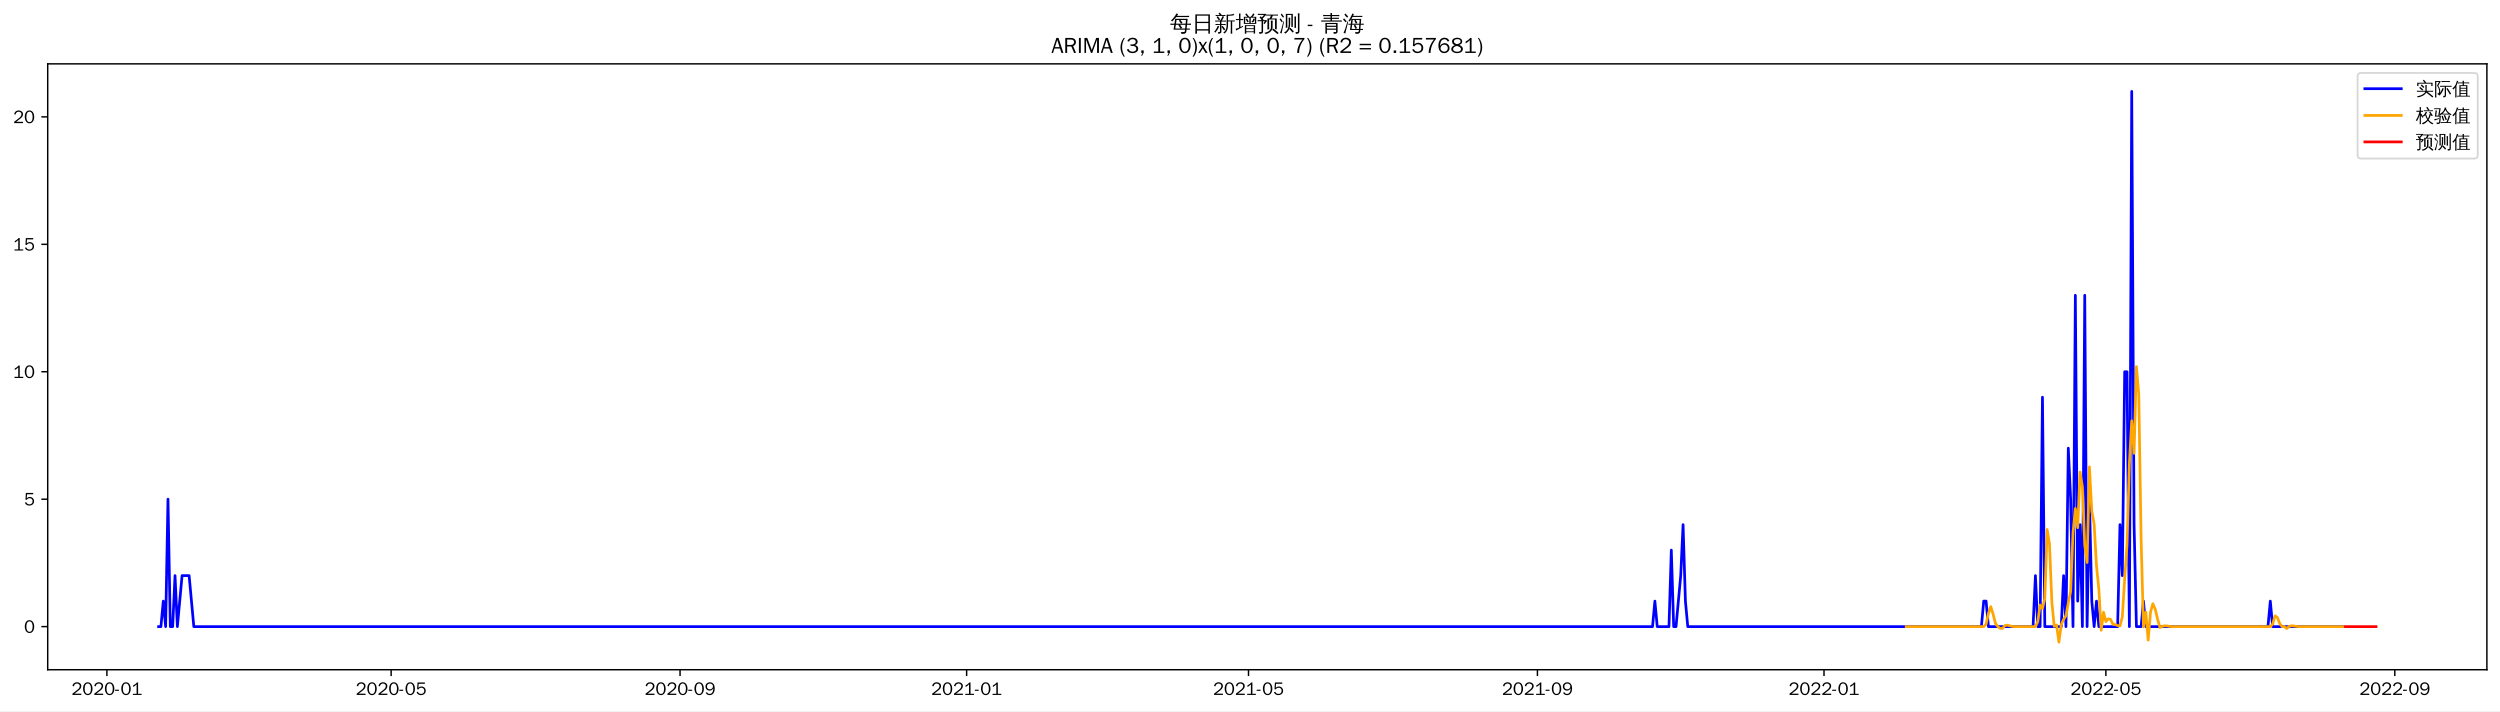
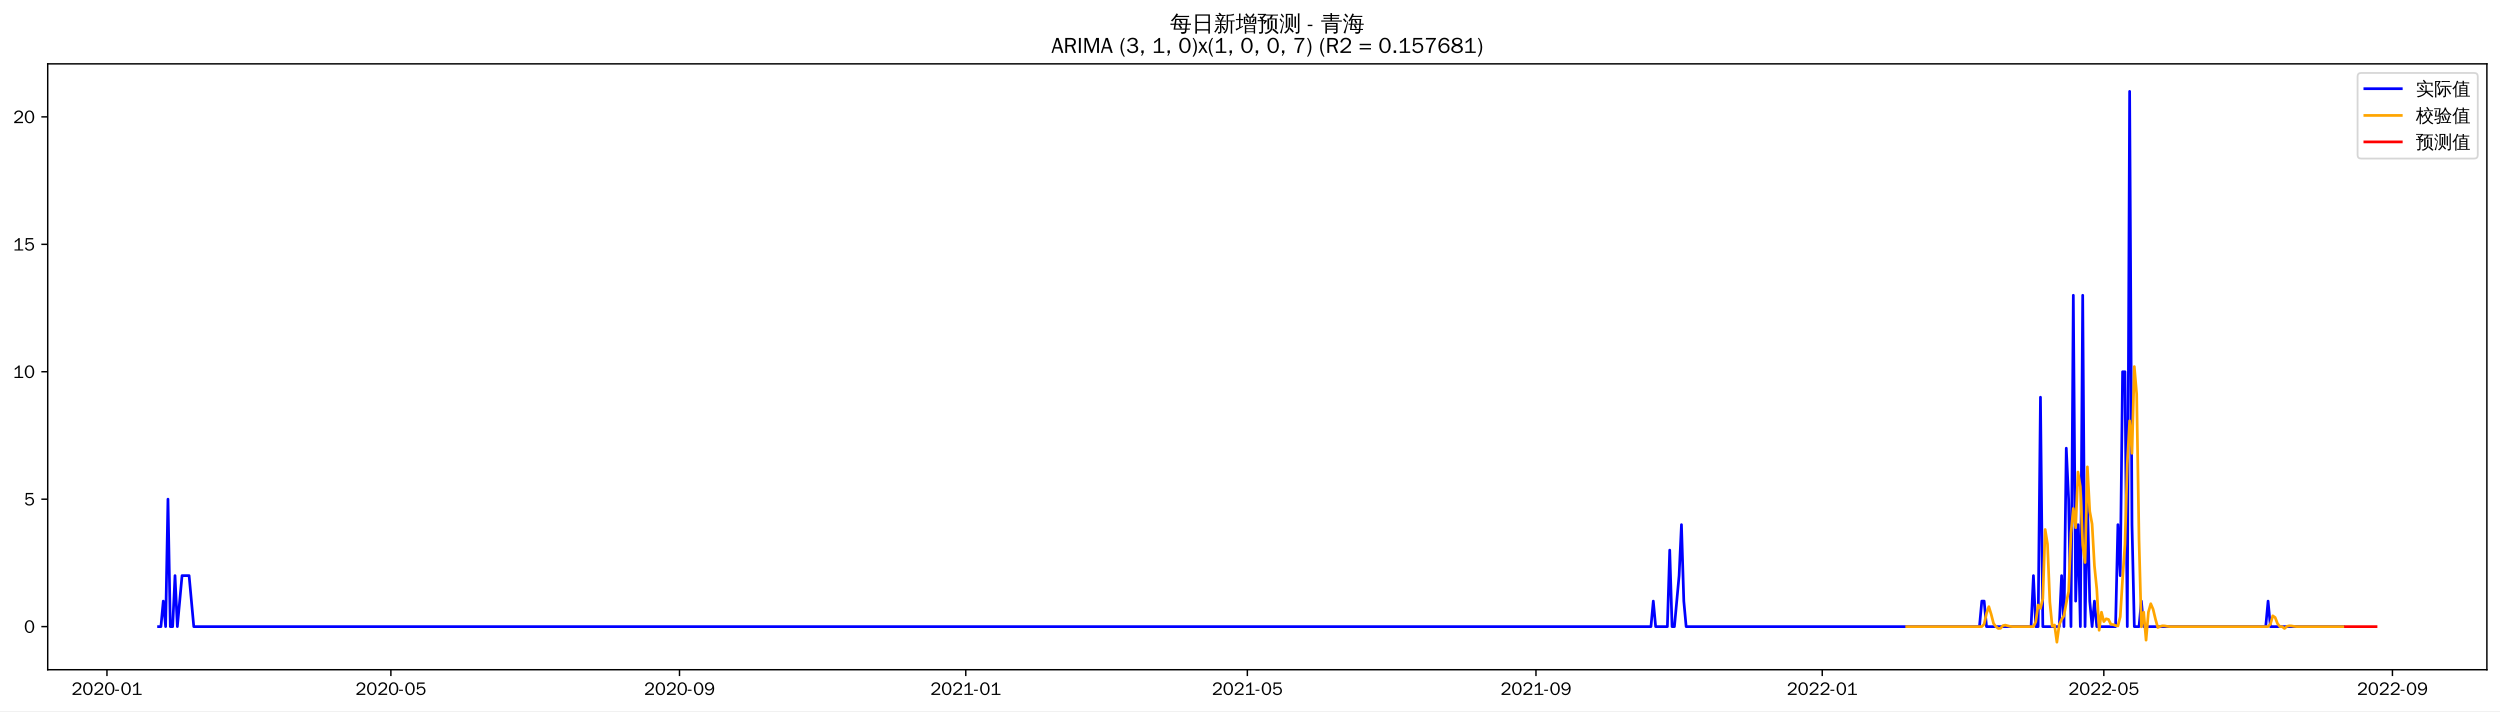
<svg xmlns="http://www.w3.org/2000/svg" xmlns:xlink="http://www.w3.org/1999/xlink" width="1372.594pt" height="390.418pt" viewBox="0 0 1372.594 390.418" version="1.1">
  <defs>
    <style type="text/css">*{stroke-linejoin: round; stroke-linecap: butt}</style>
  </defs>
  <g id="figure_1">
    <g id="patch_1">
      <path d="M 0 390.418  L 1372.594 390.418  L 1372.594 -0  L 0 -0  z " style="fill: #ffffff" />
    </g>
    <g id="axes_1">
      <g id="patch_2">
        <path d="M 26.194 367.701  L 1365.394 367.701  L 1365.394 35.061  L 26.194 35.061  z " style="fill: #ffffff" />
      </g>
      <g id="matplotlib.axis_1">
        <g id="xtick_1">
          <g id="line2d_1">
            <defs>
-               <path id="m671681b47a" d="M 0 0  L 0 3.5  " style="stroke: #000000; stroke-width: 0.8" />
+               <path id="m5b012e1174" d="M 0 0  L 0 3.5  " style="stroke: #000000; stroke-width: 0.8" />
            </defs>
            <g>
-               <use xlink:href="#m671681b47a" x="58.694" y="367.701" style="stroke: #000000; stroke-width: 0.8" />
+               <use xlink:href="#m5b012e1174" x="58.724" y="367.701" style="stroke: #000000; stroke-width: 0.8" />
            </g>
          </g>
          <g id="text_1">
-             <g transform="translate(39.20375 381.5573)scale(0.1 -0.1)">
+             <g transform="translate(39.23378 381.5573)scale(0.1 -0.1)">
              <defs>
                <path id="WenQuanYiZenHei-32" d="M 3488 0  L 369 0  L 369 456  L 2150 1850  Q 2931 2463 2931 3144  Q 2931 3619 2488 3863  Q 2231 4013 1931 4013  Q 1425 4013 1113 3619  Q 894 3356 881 3013  L 369 3169  Q 531 3981 1213 4300  Q 1544 4456 1950 4456  Q 2631 4456 3088 4044  L 3225 3888  L 3350 3706  Q 3481 3444 3481 3144  Q 3481 2313 2519 1569  L 1069 456  L 3488 456  L 3488 0  z " transform="scale(0.015625)" />
                <path id="WenQuanYiZenHei-30" d="M 3581 2175  Q 3581 1288 3169 638  Q 2713 -63 1938 -63  Q 1025 -63 563 831  Q 256 1425 256 2188  Q 256 3188 700 3819  Q 1138 4456 1888 4456  Q 2863 4456 3306 3500  Q 3581 2925 3581 2175  z M 3019 2100  Q 3019 3356 2500 3806  L 2350 3919  Q 2144 4031 1888 4031  Q 1100 4031 888 2956  Q 819 2625 819 2225  Q 819 1013 1338 569  Q 1588 356 1938 356  Q 2675 356 2925 1294  Q 3019 1663 3019 2100  z " transform="scale(0.015625)" />
                <path id="WenQuanYiZenHei-2d" d="M 1363 1444  L 0 1444  L 0 1844  L 1363 1844  L 1363 1444  z " transform="scale(0.015625)" />
                <path id="WenQuanYiZenHei-31" d="M 3556 0  L 488 0  L 488 406  L 1800 406  L 1800 3725  Q 1231 3125 588 2788  L 588 3338  Q 1456 3781 1931 4388  L 2331 4388  L 2331 406  L 3556 406  L 3556 0  z " transform="scale(0.015625)" />
              </defs>
              <use xlink:href="#WenQuanYiZenHei-32" />
              <use xlink:href="#WenQuanYiZenHei-30" x="59.961" />
              <use xlink:href="#WenQuanYiZenHei-32" x="119.922" />
              <use xlink:href="#WenQuanYiZenHei-30" x="179.883" />
              <use xlink:href="#WenQuanYiZenHei-2d" x="239.844" />
              <use xlink:href="#WenQuanYiZenHei-30" x="269.824" />
              <use xlink:href="#WenQuanYiZenHei-31" x="329.785" />
            </g>
          </g>
        </g>
        <g id="xtick_2">
          <g id="line2d_2">
            <g>
-               <use xlink:href="#m671681b47a" x="214.744" y="367.701" style="stroke: #000000; stroke-width: 0.8" />
+               <use xlink:href="#m5b012e1174" x="214.609" y="367.701" style="stroke: #000000; stroke-width: 0.8" />
            </g>
          </g>
          <g id="text_2">
-             <g transform="translate(195.2546 381.5573)scale(0.1 -0.1)">
+             <g transform="translate(195.1195 381.5573)scale(0.1 -0.1)">
              <defs>
                <path id="WenQuanYiZenHei-35" d="M 3531 1488  Q 3531 688 2913 250  Q 2456 -63 1844 -63  Q 1175 -63 706 350  Q 413 613 306 975  L 781 1131  Q 1000 538 1569 406  Q 1706 369 1856 369  Q 2550 369 2850 869  Q 3000 1131 3000 1494  Q 3000 2056 2581 2356  Q 2319 2538 1969 2538  Q 1400 2538 1031 2075  Q 981 2013 938 1938  L 500 2031  L 644 4388  L 3244 4388  L 3200 3919  L 1044 3919  L 950 2500  Q 1431 2975 2006 2975  Q 2713 2975 3163 2475  Q 3531 2063 3531 1488  z " transform="scale(0.015625)" />
              </defs>
              <use xlink:href="#WenQuanYiZenHei-32" />
              <use xlink:href="#WenQuanYiZenHei-30" x="59.961" />
              <use xlink:href="#WenQuanYiZenHei-32" x="119.922" />
              <use xlink:href="#WenQuanYiZenHei-30" x="179.883" />
              <use xlink:href="#WenQuanYiZenHei-2d" x="239.844" />
              <use xlink:href="#WenQuanYiZenHei-30" x="269.824" />
              <use xlink:href="#WenQuanYiZenHei-35" x="329.785" />
            </g>
          </g>
        </g>
        <g id="xtick_3">
          <g id="line2d_3">
            <g>
-               <use xlink:href="#m671681b47a" x="373.375" y="367.701" style="stroke: #000000; stroke-width: 0.8" />
+               <use xlink:href="#m5b012e1174" x="373.072" y="367.701" style="stroke: #000000; stroke-width: 0.8" />
            </g>
          </g>
          <g id="text_3">
-             <g transform="translate(353.8848 381.5573)scale(0.1 -0.1)">
+             <g transform="translate(353.5818 381.5573)scale(0.1 -0.1)">
              <defs>
                <path id="WenQuanYiZenHei-39" d="M 3544 2300  Q 3544 1163 3019 513  Q 2563 -63 1775 -63  Q 956 -63 563 488  Q 463 631 394 813  L 838 975  Q 1025 494 1550 388  Q 1656 369 1775 369  Q 2594 369 2900 1325  Q 3044 1769 3038 2313  L 3025 2313  Q 2675 1638 1944 1544  Q 1844 1531 1744 1531  Q 1050 1531 625 2031  Q 294 2419 294 2963  Q 294 3656 813 4094  Q 1238 4456 1819 4456  Q 2988 4456 3381 3363  Q 3544 2900 3544 2300  z M 2925 2994  Q 2925 3563 2469 3844  Q 2206 4006 1863 4006  Q 1275 4006 988 3563  Q 844 3344 825 3056  Q 819 3006 819 2956  Q 819 2413 1269 2131  Q 1538 1963 1875 1963  Q 2363 1963 2681 2350  Q 2925 2638 2925 2994  z " transform="scale(0.015625)" />
              </defs>
              <use xlink:href="#WenQuanYiZenHei-32" />
              <use xlink:href="#WenQuanYiZenHei-30" x="59.961" />
              <use xlink:href="#WenQuanYiZenHei-32" x="119.922" />
              <use xlink:href="#WenQuanYiZenHei-30" x="179.883" />
              <use xlink:href="#WenQuanYiZenHei-2d" x="239.844" />
              <use xlink:href="#WenQuanYiZenHei-30" x="269.824" />
              <use xlink:href="#WenQuanYiZenHei-39" x="329.785" />
            </g>
          </g>
        </g>
        <g id="xtick_4">
          <g id="line2d_4">
            <g>
-               <use xlink:href="#m671681b47a" x="530.715" y="367.701" style="stroke: #000000; stroke-width: 0.8" />
+               <use xlink:href="#m5b012e1174" x="530.246" y="367.701" style="stroke: #000000; stroke-width: 0.8" />
            </g>
          </g>
          <g id="text_4">
-             <g transform="translate(511.2253 381.5573)scale(0.1 -0.1)">
+             <g transform="translate(510.7559 381.5573)scale(0.1 -0.1)">
              <use xlink:href="#WenQuanYiZenHei-32" />
              <use xlink:href="#WenQuanYiZenHei-30" x="59.961" />
              <use xlink:href="#WenQuanYiZenHei-32" x="119.922" />
              <use xlink:href="#WenQuanYiZenHei-31" x="179.883" />
              <use xlink:href="#WenQuanYiZenHei-2d" x="239.844" />
              <use xlink:href="#WenQuanYiZenHei-30" x="269.824" />
              <use xlink:href="#WenQuanYiZenHei-31" x="329.785" />
            </g>
          </g>
        </g>
        <g id="xtick_5">
          <g id="line2d_5">
            <g>
-               <use xlink:href="#m671681b47a" x="685.476" y="367.701" style="stroke: #000000; stroke-width: 0.8" />
+               <use xlink:href="#m5b012e1174" x="684.843" y="367.701" style="stroke: #000000; stroke-width: 0.8" />
            </g>
          </g>
          <g id="text_5">
-             <g transform="translate(665.9865 381.5573)scale(0.1 -0.1)">
+             <g transform="translate(665.3533 381.5573)scale(0.1 -0.1)">
              <use xlink:href="#WenQuanYiZenHei-32" />
              <use xlink:href="#WenQuanYiZenHei-30" x="59.961" />
              <use xlink:href="#WenQuanYiZenHei-32" x="119.922" />
              <use xlink:href="#WenQuanYiZenHei-31" x="179.883" />
              <use xlink:href="#WenQuanYiZenHei-2d" x="239.844" />
              <use xlink:href="#WenQuanYiZenHei-30" x="269.824" />
              <use xlink:href="#WenQuanYiZenHei-35" x="329.785" />
            </g>
          </g>
        </g>
        <g id="xtick_6">
          <g id="line2d_6">
            <g>
-               <use xlink:href="#m671681b47a" x="844.107" y="367.701" style="stroke: #000000; stroke-width: 0.8" />
+               <use xlink:href="#m5b012e1174" x="843.305" y="367.701" style="stroke: #000000; stroke-width: 0.8" />
            </g>
          </g>
          <g id="text_6">
-             <g transform="translate(824.6167 381.5573)scale(0.1 -0.1)">
+             <g transform="translate(823.8156 381.5573)scale(0.1 -0.1)">
              <use xlink:href="#WenQuanYiZenHei-32" />
              <use xlink:href="#WenQuanYiZenHei-30" x="59.961" />
              <use xlink:href="#WenQuanYiZenHei-32" x="119.922" />
              <use xlink:href="#WenQuanYiZenHei-31" x="179.883" />
              <use xlink:href="#WenQuanYiZenHei-2d" x="239.844" />
              <use xlink:href="#WenQuanYiZenHei-30" x="269.824" />
              <use xlink:href="#WenQuanYiZenHei-39" x="329.785" />
            </g>
          </g>
        </g>
        <g id="xtick_7">
          <g id="line2d_7">
            <g>
-               <use xlink:href="#m671681b47a" x="1001.447" y="367.701" style="stroke: #000000; stroke-width: 0.8" />
+               <use xlink:href="#m5b012e1174" x="1000.479" y="367.701" style="stroke: #000000; stroke-width: 0.8" />
            </g>
          </g>
          <g id="text_7">
-             <g transform="translate(981.9572 381.5573)scale(0.1 -0.1)">
+             <g transform="translate(980.9896 381.5573)scale(0.1 -0.1)">
              <use xlink:href="#WenQuanYiZenHei-32" />
              <use xlink:href="#WenQuanYiZenHei-30" x="59.961" />
              <use xlink:href="#WenQuanYiZenHei-32" x="119.922" />
              <use xlink:href="#WenQuanYiZenHei-32" x="179.883" />
              <use xlink:href="#WenQuanYiZenHei-2d" x="239.844" />
              <use xlink:href="#WenQuanYiZenHei-30" x="269.824" />
              <use xlink:href="#WenQuanYiZenHei-31" x="329.785" />
            </g>
          </g>
        </g>
        <g id="xtick_8">
          <g id="line2d_8">
            <g>
-               <use xlink:href="#m671681b47a" x="1156.208" y="367.701" style="stroke: #000000; stroke-width: 0.8" />
+               <use xlink:href="#m5b012e1174" x="1155.077" y="367.701" style="stroke: #000000; stroke-width: 0.8" />
            </g>
          </g>
          <g id="text_8">
-             <g transform="translate(1136.718 381.5573)scale(0.1 -0.1)">
+             <g transform="translate(1135.587 381.5573)scale(0.1 -0.1)">
              <use xlink:href="#WenQuanYiZenHei-32" />
              <use xlink:href="#WenQuanYiZenHei-30" x="59.961" />
              <use xlink:href="#WenQuanYiZenHei-32" x="119.922" />
              <use xlink:href="#WenQuanYiZenHei-32" x="179.883" />
              <use xlink:href="#WenQuanYiZenHei-2d" x="239.844" />
              <use xlink:href="#WenQuanYiZenHei-30" x="269.824" />
              <use xlink:href="#WenQuanYiZenHei-35" x="329.785" />
            </g>
          </g>
        </g>
        <g id="xtick_9">
          <g id="line2d_9">
            <g>
-               <use xlink:href="#m671681b47a" x="1314.838" y="367.701" style="stroke: #000000; stroke-width: 0.8" />
+               <use xlink:href="#m5b012e1174" x="1313.539" y="367.701" style="stroke: #000000; stroke-width: 0.8" />
            </g>
          </g>
          <g id="text_9">
-             <g transform="translate(1295.349 381.5573)scale(0.1 -0.1)">
+             <g transform="translate(1294.049 381.5573)scale(0.1 -0.1)">
              <use xlink:href="#WenQuanYiZenHei-32" />
              <use xlink:href="#WenQuanYiZenHei-30" x="59.961" />
              <use xlink:href="#WenQuanYiZenHei-32" x="119.922" />
              <use xlink:href="#WenQuanYiZenHei-32" x="179.883" />
              <use xlink:href="#WenQuanYiZenHei-2d" x="239.844" />
              <use xlink:href="#WenQuanYiZenHei-30" x="269.824" />
              <use xlink:href="#WenQuanYiZenHei-39" x="329.785" />
            </g>
          </g>
        </g>
      </g>
      <g id="matplotlib.axis_2">
        <g id="ytick_1">
          <g id="line2d_10">
            <defs>
-               <path id="m5f5d2f812f" d="M 0 0  L -3.5 0  " style="stroke: #000000; stroke-width: 0.8" />
+               <path id="m3966d0ccf2" d="M 0 0  L -3.5 0  " style="stroke: #000000; stroke-width: 0.8" />
            </defs>
            <g>
-               <use xlink:href="#m5f5d2f812f" x="26.194" y="344.027" style="stroke: #000000; stroke-width: 0.8" />
+               <use xlink:href="#m3966d0ccf2" x="26.194" y="344.027" style="stroke: #000000; stroke-width: 0.8" />
            </g>
          </g>
          <g id="text_10">
-             <g transform="translate(13.19688 347.4552)scale(0.1 -0.1)">
+             <g transform="translate(13.19688 347.4551)scale(0.1 -0.1)">
              <use xlink:href="#WenQuanYiZenHei-30" />
            </g>
          </g>
        </g>
        <g id="ytick_2">
          <g id="line2d_11">
            <g>
-               <use xlink:href="#m5f5d2f812f" x="26.194" y="274.064" style="stroke: #000000; stroke-width: 0.8" />
+               <use xlink:href="#m3966d0ccf2" x="26.194" y="274.064" style="stroke: #000000; stroke-width: 0.8" />
            </g>
          </g>
          <g id="text_11">
            <g transform="translate(13.19688 277.4918)scale(0.1 -0.1)">
              <use xlink:href="#WenQuanYiZenHei-35" />
            </g>
          </g>
        </g>
        <g id="ytick_3">
          <g id="line2d_12">
            <g>
-               <use xlink:href="#m5f5d2f812f" x="26.194" y="204.1" style="stroke: #000000; stroke-width: 0.8" />
+               <use xlink:href="#m3966d0ccf2" x="26.194" y="204.1" style="stroke: #000000; stroke-width: 0.8" />
            </g>
          </g>
          <g id="text_12">
-             <g transform="translate(7.2 207.5285)scale(0.1 -0.1)">
+             <g transform="translate(7.2 207.5284)scale(0.1 -0.1)">
              <use xlink:href="#WenQuanYiZenHei-31" />
              <use xlink:href="#WenQuanYiZenHei-30" x="59.961" />
            </g>
          </g>
        </g>
        <g id="ytick_4">
          <g id="line2d_13">
            <g>
-               <use xlink:href="#m5f5d2f812f" x="26.194" y="134.137" style="stroke: #000000; stroke-width: 0.8" />
+               <use xlink:href="#m3966d0ccf2" x="26.194" y="134.137" style="stroke: #000000; stroke-width: 0.8" />
            </g>
          </g>
          <g id="text_13">
            <g transform="translate(7.2 137.5651)scale(0.1 -0.1)">
              <use xlink:href="#WenQuanYiZenHei-31" />
              <use xlink:href="#WenQuanYiZenHei-35" x="59.961" />
            </g>
          </g>
        </g>
        <g id="ytick_5">
          <g id="line2d_14">
            <g>
-               <use xlink:href="#m5f5d2f812f" x="26.194" y="64.174" style="stroke: #000000; stroke-width: 0.8" />
+               <use xlink:href="#m3966d0ccf2" x="26.194" y="64.174" style="stroke: #000000; stroke-width: 0.8" />
            </g>
          </g>
          <g id="text_14">
            <g transform="translate(7.2 67.60179)scale(0.1 -0.1)">
              <use xlink:href="#WenQuanYiZenHei-32" />
              <use xlink:href="#WenQuanYiZenHei-30" x="59.961" />
            </g>
          </g>
        </g>
      </g>
      <g id="line2d_15">
-         <path d="M 87.066 344.027  L 88.356 344.027  L 89.646 330.034  L 90.936 344.027  L 92.225 274.064  L 93.515 344.027  L 94.805 344.027  L 96.094 316.042  L 97.384 344.027  L 99.963 316.042  L 103.832 316.042  L 106.412 344.027  L 907.301 344.027  L 908.59 330.034  L 909.88 344.027  L 916.328 344.027  L 917.618 302.049  L 918.908 344.027  L 920.197 344.027  L 922.777 316.042  L 924.066 288.056  L 925.356 330.034  L 926.646 344.027  L 1087.855 344.027  L 1089.145 330.034  L 1090.435 330.034  L 1091.724 344.027  L 1116.228 344.027  L 1117.518 316.042  L 1118.808 344.027  L 1120.097 344.027  L 1121.387 218.093  L 1122.677 344.027  L 1131.704 344.027  L 1132.994 316.042  L 1134.284 344.027  L 1135.573 246.078  L 1136.863 274.064  L 1138.153 344.027  L 1139.442 162.122  L 1140.732 330.034  L 1142.022 288.056  L 1143.311 344.027  L 1144.601 162.122  L 1145.891 344.027  L 1147.18 274.064  L 1148.47 330.034  L 1149.76 344.027  L 1151.05 330.034  L 1152.339 344.027  L 1162.657 344.027  L 1163.946 288.056  L 1165.236 316.042  L 1166.526 204.1  L 1167.815 204.1  L 1169.105 344.027  L 1170.395 50.181  L 1171.684 288.056  L 1172.974 344.027  L 1175.553 344.027  L 1176.843 330.034  L 1178.133 344.027  L 1245.196 344.027  L 1246.486 330.034  L 1247.775 344.027  L 1286.466 344.027  L 1286.466 344.027  " clip-path="url(#p84969ff8ea)" style="fill: none; stroke: #0000ff; stroke-width: 1.5; stroke-linecap: square" />
+         <path d="M 87.066 344.027  L 88.355 344.027  L 89.643 330.034  L 90.931 344.027  L 92.22 274.064  L 93.508 344.027  L 94.796 344.027  L 96.085 316.042  L 97.373 344.027  L 99.95 316.042  L 103.815 316.042  L 106.391 344.027  L 906.433 344.027  L 907.721 330.034  L 909.009 344.027  L 915.451 344.027  L 916.739 302.049  L 918.028 344.027  L 919.316 344.027  L 921.892 316.042  L 923.181 288.056  L 924.469 330.034  L 925.757 344.027  L 1086.796 344.027  L 1088.085 330.034  L 1089.373 330.034  L 1090.661 344.027  L 1115.139 344.027  L 1116.428 316.042  L 1117.716 344.027  L 1119.004 344.027  L 1120.292 218.093  L 1121.581 344.027  L 1130.599 344.027  L 1131.887 316.042  L 1133.176 344.027  L 1134.464 246.078  L 1135.752 274.064  L 1137.041 344.027  L 1138.329 162.122  L 1139.617 330.034  L 1140.905 288.056  L 1142.194 344.027  L 1143.482 162.122  L 1144.77 344.027  L 1146.059 274.064  L 1147.347 330.034  L 1148.635 344.027  L 1149.924 330.034  L 1151.212 344.027  L 1161.518 344.027  L 1162.807 288.056  L 1164.095 316.042  L 1165.383 204.1  L 1166.672 204.1  L 1167.96 344.027  L 1169.248 50.181  L 1170.537 288.056  L 1171.825 344.027  L 1174.402 344.027  L 1175.69 330.034  L 1176.978 344.027  L 1243.97 344.027  L 1245.259 330.034  L 1246.547 344.027  L 1286.485 344.027  L 1286.485 344.027  " clip-path="url(#pee01674461)" style="fill: none; stroke: #0000ff; stroke-width: 1.5; stroke-linecap: square" />
      </g>
      <g id="line2d_16">
-         <path d="M 1046.586 344.027  L 1089.145 344.027  L 1090.435 342.712  L 1091.724 336.788  L 1093.014 333.073  L 1094.304 337.273  L 1095.593 342.304  L 1096.883 344.027  L 1098.173 345.06  L 1099.462 344.963  L 1100.752 343.493  L 1102.042 343.218  L 1104.621 343.9  L 1105.911 344.027  L 1117.518 344.027  L 1118.808 341.397  L 1120.097 332.18  L 1121.387 333.966  L 1122.677 328.744  L 1123.966 290.713  L 1125.256 298.751  L 1126.546 330.586  L 1127.835 343.833  L 1129.125 343.152  L 1130.415 352.581  L 1131.704 342.899  L 1132.994 340.091  L 1134.284 338.054  L 1135.573 331.035  L 1136.863 324.759  L 1138.153 292.538  L 1139.442 279.194  L 1140.732 289.714  L 1142.022 259.154  L 1143.311 267.25  L 1144.601 299.259  L 1145.891 308.825  L 1147.18 256.325  L 1148.47 280.695  L 1149.76 287.718  L 1151.05 310.664  L 1152.339 323.413  L 1153.629 346.035  L 1154.919 336.122  L 1156.208 341.275  L 1157.498 339.747  L 1158.788 340.09  L 1160.077 342.766  L 1161.367 342.923  L 1162.657 343.463  L 1163.946 343.656  L 1165.236 338.639  L 1166.526 317.701  L 1167.815 298.904  L 1169.105 254.683  L 1170.395 231.037  L 1171.684 248.87  L 1172.974 201.269  L 1174.264 216.366  L 1175.553 296.108  L 1176.843 344.134  L 1178.133 336.116  L 1179.422 351.454  L 1180.712 336.104  L 1182.002 331.46  L 1183.291 334.479  L 1184.581 339.871  L 1185.871 344.551  L 1187.16 343.93  L 1188.45 343.59  L 1189.74 343.656  L 1191.029 343.9  L 1192.319 344.027  L 1246.486 344.027  L 1247.775 342.712  L 1249.065 338.103  L 1250.355 338.996  L 1251.644 342.304  L 1252.934 344.027  L 1254.224 344.027  L 1255.513 345.06  L 1256.803 343.93  L 1258.093 343.59  L 1259.382 343.656  L 1260.672 343.9  L 1261.962 344.027  L 1286.466 344.027  L 1286.466 344.027  " clip-path="url(#p84969ff8ea)" style="fill: none; stroke: #ffa500; stroke-width: 1.5; stroke-linecap: square" />
+         <path d="M 1046.859 344.027  L 1088.085 344.027  L 1089.373 342.712  L 1090.661 336.788  L 1091.95 333.073  L 1093.238 337.273  L 1094.526 342.304  L 1095.815 344.027  L 1097.103 345.06  L 1098.391 344.963  L 1099.679 343.493  L 1100.968 343.218  L 1103.544 343.9  L 1104.833 344.027  L 1116.428 344.027  L 1117.716 341.396  L 1119.004 332.179  L 1120.292 333.966  L 1121.581 328.744  L 1122.869 290.713  L 1124.157 298.751  L 1125.446 330.586  L 1126.734 343.833  L 1128.022 343.152  L 1129.311 352.581  L 1130.599 342.899  L 1131.887 340.091  L 1133.176 338.054  L 1134.464 331.035  L 1135.752 324.759  L 1137.041 292.538  L 1138.329 279.194  L 1139.617 289.714  L 1140.905 259.154  L 1142.194 267.249  L 1143.482 299.259  L 1144.77 308.825  L 1146.059 256.325  L 1147.347 280.695  L 1148.635 287.718  L 1149.924 310.664  L 1151.212 323.413  L 1152.5 346.035  L 1153.789 336.121  L 1155.077 341.275  L 1156.365 339.747  L 1157.653 340.09  L 1158.942 342.766  L 1160.23 342.923  L 1161.518 343.462  L 1162.807 343.656  L 1164.095 338.639  L 1165.383 317.701  L 1166.672 298.904  L 1167.96 254.683  L 1169.248 231.037  L 1170.537 248.87  L 1171.825 201.269  L 1173.113 216.366  L 1174.402 296.108  L 1175.69 344.134  L 1176.978 336.116  L 1178.266 351.454  L 1179.555 336.103  L 1180.843 331.46  L 1182.131 334.479  L 1183.42 339.87  L 1184.708 344.551  L 1185.996 343.93  L 1187.285 343.59  L 1188.573 343.656  L 1189.861 343.9  L 1191.15 344.027  L 1245.259 344.027  L 1246.547 342.712  L 1247.835 338.103  L 1249.124 338.996  L 1250.412 342.304  L 1251.7 344.027  L 1252.989 344.027  L 1254.277 345.06  L 1255.565 343.93  L 1256.853 343.59  L 1258.142 343.656  L 1259.43 343.9  L 1260.718 344.027  L 1286.485 344.027  L 1286.485 344.027  " clip-path="url(#pee01674461)" style="fill: none; stroke: #ffa500; stroke-width: 1.5; stroke-linecap: square" />
      </g>
      <g id="line2d_17">
-         <path d="M 1287.755 344.027  L 1289.045 344.027  L 1290.335 344.027  L 1291.624 344.027  L 1292.914 344.027  L 1294.204 344.027  L 1295.493 344.027  L 1296.783 344.027  L 1298.073 344.027  L 1299.362 344.027  L 1300.652 344.027  L 1301.942 344.027  L 1303.231 344.027  L 1304.521 344.027  " clip-path="url(#p84969ff8ea)" style="fill: none; stroke: #ff0000; stroke-width: 1.5; stroke-linecap: square" />
+         <path d="M 1287.773 344.027  L 1289.061 344.027  L 1290.35 344.027  L 1291.638 344.027  L 1292.926 344.027  L 1294.215 344.027  L 1295.503 344.027  L 1296.791 344.027  L 1298.079 344.027  L 1299.368 344.027  L 1300.656 344.027  L 1301.944 344.027  L 1303.233 344.027  L 1304.521 344.027  " clip-path="url(#pee01674461)" style="fill: none; stroke: #ff0000; stroke-width: 1.5; stroke-linecap: square" />
      </g>
      <g id="patch_3">
        <path d="M 26.194 367.701  L 26.194 35.061  " style="fill: none; stroke: #000000; stroke-width: 0.8; stroke-linejoin: miter; stroke-linecap: square" />
      </g>
      <g id="patch_4">
        <path d="M 1365.394 367.701  L 1365.394 35.061  " style="fill: none; stroke: #000000; stroke-width: 0.8; stroke-linejoin: miter; stroke-linecap: square" />
      </g>
      <g id="patch_5">
        <path d="M 26.194 367.701  L 1365.394 367.701  " style="fill: none; stroke: #000000; stroke-width: 0.8; stroke-linejoin: miter; stroke-linecap: square" />
      </g>
      <g id="patch_6">
        <path d="M 26.194 35.061  L 1365.394 35.061  " style="fill: none; stroke: #000000; stroke-width: 0.8; stroke-linejoin: miter; stroke-linecap: square" />
      </g>
      <g id="text_15">
        <g transform="translate(642.3966 17.04188)scale(0.12 -0.12)">
          <defs>
            <path id="WenQuanYiZenHei-6bcf" d="M 6138 2181  Q 6113 1988 6138 1800  Q 5788 1819 5438 1819  L 4975 1819  L 4863 738  L 5806 738  L 5806 394  L 4831 394  L 4775 -144  Q 4719 -563 4350 -725  Q 4013 -856 3550 -825  L 3288 -819  Q 3331 -663 3275 -519  Q 3219 -375 3113 -288  Q 3381 -313 3759 -303  Q 4138 -294 4231 -238  Q 4338 -163 4350 88  L 4381 394  L 1025 394  L 1244 1819  L 813 1819  Q 463 1819 113 1800  Q 138 1988 113 2181  Q 463 2163 813 2163  L 1294 2163  L 1488 3431  L 1488 3581  L 1506 3581  L 1513 3613  L 1713 3581  L 5156 3581  L 5013 2163  L 5438 2163  Q 5788 2163 6138 2181  z M 5588 4463  Q 5569 4269 5588 4081  Q 5244 4100 4894 4100  L 1813 4100  Q 1344 3463 606 2788  Q 481 2988 256 3069  Q 744 3494 1116 3972  Q 1488 4450 1919 5181  Q 2119 5044 2344 4950  Q 2213 4688 2050 4444  L 4894 4444  Q 5238 4444 5588 4463  z M 2844 3238  L 1906 3238  L 1744 2163  L 3244 2163  L 2581 3038  L 2844 3238  z M 3250 2163  L 4563 2163  L 4669 3238  L 3044 3238  L 3638 2456  L 3250 2163  z M 2944 1819  Q 3275 1394 3550 938  L 3213 738  L 4419 738  L 4525 1819  L 2944 1819  z M 2656 1819  L 1694 1819  L 1525 738  L 3094 738  Q 2806 1219 2450 1650  L 2656 1819  z " transform="scale(0.015625)" />
            <path id="WenQuanYiZenHei-65e5" d="M 1494 -775  Q 1244 -750 988 -775  Q 1013 -313 1013 156  L 1013 4875  L 5269 4875  L 5269 -763  L 4813 -763  L 4813 156  L 1469 156  Q 1469 -313 1494 -775  z M 4813 2700  L 4813 4500  L 1469 4500  L 1469 2700  L 4813 2700  z M 4813 531  L 4813 2325  L 1469 2325  L 1469 531  L 4813 531  z " transform="scale(0.015625)" />
            <path id="WenQuanYiZenHei-65b0" d="M 5419 -763  Q 5188 -738 4963 -763  Q 4981 -344 4981 75  L 4981 2819  L 4188 2819  L 4188 1706  Q 4188 63 3163 -738  Q 3019 -519 2769 -469  Q 3769 131 3769 1706  L 3769 4769  L 3875 4769  L 3844 4831  L 4294 4781  Q 4438 4769 4894 4816  Q 5350 4863 5512 4931  Q 5675 5000 5763 5094  Q 5850 4881 5981 4694  Q 5713 4544 5263 4519  L 4188 4438  L 4188 3100  L 5563 3100  Q 5850 3100 6131 3113  Q 6119 2956 6131 2806  L 5394 2819  L 5394 75  Q 5394 -344 5419 -763  z M 2981 213  Q 2656 744 2256 1225  L 2606 1513  Q 3025 1006 3369 450  L 2981 213  z M 1169 1525  Q 1375 1419 1594 1363  Q 1281 488 469 -469  Q 331 -300 119 -244  Q 575 263 888 900  Q 1038 1206 1169 1525  z M 1825 6  L 1825 1769  L 1081 1769  Q 794 1769 513 1756  Q 525 1913 513 2063  Q 794 2050 1081 2050  L 1825 2050  L 1825 2775  L 994 2775  Q 706 2775 425 2763  Q 438 2919 425 3075  Q 706 3056 994 3056  L 1825 3056  L 1825 3088  L 1906 3088  Q 2288 3656 2588 4381  Q 2794 4269 3013 4206  Q 2800 3675 2381 3056  L 3013 3056  Q 3294 3056 3581 3075  Q 3563 2919 3581 2763  Q 3294 2775 3013 2775  L 2238 2775  L 2238 2050  L 2925 2050  Q 3206 2050 3494 2063  Q 3475 1913 3494 1756  Q 3206 1769 2925 1769  L 2238 1769  L 2238 -156  Q 2238 -413 2075 -581  Q 1844 -794 1306 -794  Q 1363 -519 1188 -288  Q 1338 -313 1534 -316  Q 1731 -319 1778 -278  Q 1825 -238 1825 6  z M 1875 3388  L 1500 3131  L 825 4088  L 1200 4350  L 1875 3388  z M 3419 4713  Q 3400 4563 3419 4406  Q 3131 4419 2850 4419  L 1125 4419  Q 838 4419 556 4406  Q 569 4563 556 4713  Q 838 4700 1125 4700  L 1763 4700  L 1388 5088  L 1719 5406  L 2288 4813  L 2175 4700  L 2850 4700  Q 3131 4700 3419 4713  z " transform="scale(0.015625)" />
            <path id="WenQuanYiZenHei-589e" d="M 3138 -769  Q 2913 -744 2688 -769  Q 2706 -356 2706 56  L 2706 1719  L 5706 1719  L 5706 -756  L 5300 -756  L 5300 -338  L 3119 -338  Q 3125 -550 3138 -769  z M 5113 3569  Q 5344 3606 5563 3688  Q 5669 3175 5256 2694  Q 5113 2519 4975 2506  Q 4831 2725 4588 2813  Q 4806 2831 4997 3068  Q 5188 3306 5113 3569  z M 3850 2763  L 3469 2538  L 2925 3456  L 3313 3681  L 3850 2763  z M 2400 2100  Q 2469 3138 2400 4175  L 3413 4175  Q 3138 4550 2825 4888  L 3156 5194  Q 3581 4725 3938 4206  L 3900 4175  L 4456 4175  Q 4863 4575 5131 5163  Q 5325 5044 5538 4975  Q 5369 4575 5013 4175  L 6056 4175  Q 5981 3138 6056 2100  L 2400 2100  z M 5300 806  L 5300 1450  L 3113 1450  Q 3113 1125 3113 806  L 5300 806  z M 5300 563  L 3113 563  L 3113 -94  L 5300 -94  L 5300 563  z M 4431 3913  L 4431 2363  L 5650 2363  L 5650 3913  L 4756 3913  L 4700 3856  Q 4681 3888 4656 3913  L 4431 3913  z M 4025 3913  L 2806 3913  L 2806 2363  L 4025 2363  L 4025 3913  z M -31 625  Q 506 763 1006 975  L 1006 3206  L 669 3206  Q 369 3206 75 3188  Q 94 3356 75 3531  Q 369 3513 669 3513  L 1006 3513  L 1006 4263  Q 1006 4700 981 5131  Q 1206 5106 1431 5131  Q 1413 4700 1413 4263  L 1413 3513  L 2238 3531  Q 2219 3356 2238 3188  L 1413 3206  L 1413 1163  L 2150 1531  L 2194 1256  Q 1269 775 813 519  L 194 144  Q 138 438 -31 625  z " transform="scale(0.015625)" />
            <path id="WenQuanYiZenHei-9884" d="M 1206 19  L 1206 2888  L 669 2888  Q 356 2888 50 2869  Q 63 3044 50 3213  Q 363 3194 669 3194  L 1250 3194  Q 950 3631 606 4031  L 963 4338  L 1263 3975  L 1913 4719  L 731 4719  Q 419 4719 106 4706  Q 125 4875 106 5044  Q 419 5031 731 5031  L 2481 5031  L 2544 4663  Q 2394 4613 2256 4466  Q 2119 4319 1525 3631  Q 1656 3444 1788 3250  L 1700 3194  L 2700 3194  L 2763 2825  Q 2656 2819 2613 2763  L 2100 2038  L 1750 2288  L 2175 2888  L 1638 2888  L 1638 -150  Q 1638 -525 1363 -669  Q 1075 -819 525 -813  Q 594 -513 388 -294  Q 575 -313 837 -316  Q 1100 -319 1153 -272  Q 1206 -225 1206 19  z M 5813 -888  Q 5100 -225 4306 375  L 4669 719  Q 5481 106 6219 -575  L 5813 -888  z M 2375 -906  Q 2294 -631 2025 -506  Q 2769 -431 3353 19  Q 3938 469 3938 1069  L 3938 2200  Q 3938 2625 3913 3050  Q 4188 3025 4456 3050  Q 4431 2625 4431 2200  L 4431 1069  Q 4431 681 4225 319  Q 3644 -606 2375 -906  z M 3444 488  Q 3169 513 2894 488  Q 2919 913 2919 1338  L 2919 3675  Q 3219 3675 3525 3675  Q 3750 4013 3931 4525  L 3238 4525  Q 2888 4525 2538 4513  Q 2556 4669 2538 4831  Q 2888 4813 3238 4813  L 5313 4813  Q 5663 4813 6006 4831  Q 5988 4669 6006 4513  Q 5663 4525 5313 4525  L 4481 4525  Q 4388 4088 4088 3675  L 5644 3675  L 5644 513  L 5144 513  L 5144 3388  L 3894 3388  L 3875 3363  Q 3863 3375 3844 3388  Q 3631 3388 3413 3388  L 3419 1338  Q 3419 913 3444 488  z " transform="scale(0.015625)" />
            <path id="WenQuanYiZenHei-6d4b" d="M 5450 138  L 5450 4306  Q 5450 4750 5425 5188  Q 5663 5163 5906 5188  Q 5881 4750 5881 4306  L 5881 -38  Q 5888 -569 5519 -719  Q 5194 -831 4825 -813  Q 4894 -519 4694 -281  Q 4869 -306 5094 -309  Q 5319 -313 5384 -256  Q 5450 -200 5450 138  z M 4900 938  Q 4663 963 4419 938  Q 4444 1375 4444 1819  L 4444 3381  Q 4444 3819 4419 4263  Q 4663 4238 4900 4263  Q 4875 3819 4875 3381  L 4875 1819  Q 4875 1375 4900 938  z M 2750 2025  L 2750 3038  Q 2750 3481 2725 3919  Q 2963 3894 3206 3919  Q 3181 3481 3181 3038  L 3181 2025  Q 3181 1263 2919 625  L 3231 956  Q 3781 431 4256 -150  L 3888 -456  Q 3431 106 2906 600  Q 2531 -288 1738 -769  Q 1606 -519 1338 -450  Q 1988 -156 2369 478  Q 2750 1113 2750 2025  z M 2363 969  Q 2119 994 1881 969  Q 1906 1406 1906 1850  L 1906 5038  L 3956 5031  L 3956 1200  L 3525 1200  L 3525 4713  L 2338 4713  L 2338 1850  Q 2338 1406 2363 969  z M 663 -738  Q 481 -588 206 -575  Q 400 -69 606 581  Q 813 1231 1200 2838  L 1381 2706  L 875 338  L 663 -738  z M 1006 2856  L 731 2550  L 75 3400  L 350 3713  L 1006 2856  z M 1088 3913  Q 781 4388 425 4800  L 694 5125  Q 1069 4688 1388 4188  L 1088 3913  z " transform="scale(0.015625)" />
            <path id="WenQuanYiZenHei-20" transform="scale(0.015625)" />
            <path id="WenQuanYiZenHei-9752" d="M 4469 -56  L 4469 375  L 1781 375  L 1781 144  Q 1781 -300 1800 -750  Q 1563 -725 1319 -750  Q 1338 -306 1338 144  L 1331 2381  L 4906 2381  L 4906 -181  Q 4906 -425 4725 -594  Q 4463 -825 3769 -819  Q 3844 -513 3625 -281  Q 3819 -306 4097 -309  Q 4375 -313 4422 -272  Q 4469 -231 4469 -56  z M 6138 3106  Q 6113 2925 6138 2744  Q 5800 2763 5463 2763  L 788 2763  Q 450 2763 113 2744  Q 138 2925 113 3106  Q 450 3094 788 3094  L 2825 3094  L 2825 3563  L 1488 3563  Q 1150 3563 819 3550  Q 838 3731 819 3913  Q 1150 3894 1488 3894  L 2825 3894  L 2825 4369  L 1344 4369  Q 1013 4369 675 4350  Q 694 4531 675 4719  Q 1013 4700 1344 4700  L 2825 4700  Q 2819 4981 2806 5256  Q 3044 5231 3288 5256  Q 3275 4981 3269 4700  L 4731 4700  Q 5063 4700 5400 4719  Q 5381 4531 5400 4350  Q 5063 4369 4731 4369  L 3263 4369  L 3263 3894  L 4600 3894  Q 4938 3894 5275 3913  Q 5256 3731 5275 3550  Q 4938 3563 4600 3563  L 3263 3563  L 3263 3094  L 5463 3094  Q 5800 3094 6138 3106  z M 4469 1544  L 4469 2050  L 1775 2050  Q 1775 1788 1775 1544  L 4469 1544  z M 4469 706  L 4469 1213  L 1775 1213  L 1775 706  L 4469 706  z " transform="scale(0.015625)" />
            <path id="WenQuanYiZenHei-6d77" d="M 4200 863  L 3781 638  L 3250 1631  L 3631 1838  L 2769 1838  L 2613 619  L 4756 619  L 4850 1838  L 3675 1838  L 4200 863  z M 3681 3244  L 2944 3244  L 2806 2144  L 4881 2144  L 4969 3244  L 3819 3244  L 4288 2394  L 3875 2163  L 3375 3069  L 3681 3244  z M 6163 2163  Q 6150 1994 6163 1825  Q 5856 1838 5544 1838  L 5281 1838  L 5181 619  L 5944 619  L 5944 313  L 5156 313  L 5119 -150  Q 5081 -531 4763 -700  Q 4469 -831 4144 -813  L 3744 -813  Q 3781 -656 3731 -518  Q 3681 -381 3575 -294  Q 4119 -350 4513 -288  Q 4600 -263 4650 -213  Q 4706 -94 4706 69  L 4725 313  L 2138 313  L 2331 1838  L 1669 1838  L 1669 2144  L 2375 2144  L 2531 3419  L 2531 3513  L 2063 2775  Q 1894 2931 1669 2963  Q 2125 3606 2519 4438  L 2850 5156  Q 3056 5044 3281 4975  Q 3169 4694 3050 4438  L 5113 4438  Q 5425 4438 5738 4450  Q 5719 4281 5738 4113  Q 5425 4131 5113 4131  L 2888 4131  Q 2756 3875 2569 3575  L 2750 3550  L 5425 3550  L 5306 2144  L 6163 2163  z M 769 -738  Q 556 -588 244 -575  Q 469 -69 706 581  Q 944 1231 1400 2838  L 1613 2706  L 1019 338  L 769 -738  z M 1175 2856  L 850 2550  L 88 3400  L 413 3713  L 1175 2856  z M 1269 3913  Q 913 4388 500 4800  L 806 5125  Q 1244 4688 1619 4188  L 1269 3913  z " transform="scale(0.015625)" />
          </defs>
          <use xlink:href="#WenQuanYiZenHei-6bcf" />
          <use xlink:href="#WenQuanYiZenHei-65e5" x="100" />
          <use xlink:href="#WenQuanYiZenHei-65b0" x="200" />
          <use xlink:href="#WenQuanYiZenHei-589e" x="300" />
          <use xlink:href="#WenQuanYiZenHei-9884" x="400" />
          <use xlink:href="#WenQuanYiZenHei-6d4b" x="500" />
          <use xlink:href="#WenQuanYiZenHei-20" x="600" />
          <use xlink:href="#WenQuanYiZenHei-2d" x="629.98" />
          <use xlink:href="#WenQuanYiZenHei-20" x="659.961" />
          <use xlink:href="#WenQuanYiZenHei-9752" x="689.941" />
          <use xlink:href="#WenQuanYiZenHei-6d77" x="789.941" />
        </g>
        <g transform="translate(577.1859 29.061)scale(0.12 -0.12)">
          <defs>
            <path id="WenQuanYiZenHei-41" d="M 3550 0  L 2988 0  L 2550 1281  L 919 1281  L 531 0  L 69 0  L 1494 4388  L 2125 4388  L 3550 0  z M 2425 1694  L 1756 3800  L 1075 1694  L 2425 1694  z " transform="scale(0.015625)" />
            <path id="WenQuanYiZenHei-52" d="M 3675 0  L 3100 0  L 2288 1900  L 1069 1900  L 1069 0  L 519 0  L 519 4388  L 2163 4388  Q 3006 4388 3400 3900  Q 3581 3663 3625 3325  Q 3631 3250 3631 3163  Q 3631 2594 3219 2244  Q 3038 2100 2813 2038  L 3675 0  z M 3081 3169  Q 3081 3825 2356 3906  Q 2263 3919 2163 3919  L 1069 3919  L 1069 2350  L 2100 2350  Q 2906 2350 3044 2919  Q 3081 3031 3081 3169  z " transform="scale(0.015625)" />
            <path id="WenQuanYiZenHei-49" d="M 1100 0  L 550 0  L 550 4388  L 1100 4388  L 1100 0  z " transform="scale(0.015625)" />
            <path id="WenQuanYiZenHei-4d" d="M 4756 0  L 4206 0  L 4206 3831  L 4181 3831  L 2788 0  L 2419 0  L 1000 3831  L 975 3831  L 975 0  L 513 0  L 513 4388  L 1331 4388  L 2656 875  L 3950 4388  L 4756 4388  L 4756 0  z " transform="scale(0.015625)" />
            <path id="WenQuanYiZenHei-28" d="M 1606 -1094  L 1275 -1094  Q 475 -100 338 1231  Q 319 1438 319 1656  Q 319 3031 1156 4244  Q 1213 4313 1269 4388  L 1600 4388  Q 806 3169 794 1681  Q 794 188 1606 -1094  z " transform="scale(0.015625)" />
            <path id="WenQuanYiZenHei-33" d="M 3588 1231  Q 3588 494 2875 144  Q 2450 -63 1925 -63  Q 1044 -63 556 488  Q 356 706 256 1000  L 769 1169  Q 994 375 1913 375  Q 2631 375 2900 788  Q 3019 975 3019 1231  Q 3019 1638 2638 1881  Q 2325 2081 1613 2069  L 1338 2069  L 1338 2494  Q 1969 2494 2094 2506  Q 2325 2544 2463 2613  Q 2763 2756 2844 3100  Q 2863 3169 2863 3244  Q 2863 3744 2381 3944  L 2163 4006  Q 2056 4025 1931 4025  Q 1388 4025 1075 3631  Q 969 3488 906 3313  L 419 3456  Q 675 4150 1400 4369  Q 1669 4456 1975 4456  Q 2694 4456 3106 4050  Q 3419 3744 3419 3275  Q 3419 2813 3025 2513  Q 2825 2356 2575 2319  L 2575 2306  Q 3181 2213 3450 1769  Q 3588 1525 3588 1231  z " transform="scale(0.015625)" />
            <path id="WenQuanYiZenHei-2c" d="M 1363 75  L 881 -825  L 606 -825  L 994 0  L 656 0  L 656 738  L 1363 738  L 1363 75  z " transform="scale(0.015625)" />
            <path id="WenQuanYiZenHei-29" d="M 1600 1656  Q 1600 306 869 -788  Q 769 -950 644 -1094  L 313 -1094  Q 1125 188 1125 1681  Q 1125 3169 338 4363  Q 325 4375 319 4388  L 650 4388  Q 1525 3231 1594 1863  Q 1600 1763 1600 1656  z " transform="scale(0.015625)" />
            <path id="WenQuanYiZenHei-78" d="M 2806 0  L 2213 0  L 1394 1319  L 544 0  L 50 0  L 1144 1681  L 163 3250  L 744 3250  L 1431 2138  L 2144 3250  L 2631 3250  L 1681 1794  L 2806 0  z " transform="scale(0.015625)" />
            <path id="WenQuanYiZenHei-37" d="M 3400 4056  Q 1838 2175 1838 0  L 1275 0  Q 1269 1438 2056 2825  Q 2381 3400 2825 3913  L 444 3913  L 500 4388  L 3400 4388  L 3400 4056  z " transform="scale(0.015625)" />
            <path id="WenQuanYiZenHei-3d" d="M 3569 2256  L 263 2256  L 263 2675  L 3569 2675  L 3569 2256  z M 3569 1019  L 263 1019  L 263 1431  L 3569 1431  L 3569 1019  z " transform="scale(0.015625)" />
            <path id="WenQuanYiZenHei-2e" d="M 1344 0  L 631 0  L 631 725  L 1344 725  L 1344 0  z " transform="scale(0.015625)" />
            <path id="WenQuanYiZenHei-36" d="M 3550 1431  Q 3550 725 3006 288  Q 2581 -63 1994 -63  Q 1013 -63 563 825  Q 288 1363 288 2081  Q 288 3294 856 3938  Q 1319 4456 2075 4456  Q 2969 4456 3363 3756  Q 3431 3631 3481 3481  L 2988 3350  Q 2750 3994 2075 4006  Q 1056 4006 844 2669  Q 794 2356 794 1981  L 806 1981  Q 1006 2506 1544 2744  Q 1819 2869 2119 2869  Q 2788 2869 3213 2375  Q 3550 1975 3550 1431  z M 3038 1406  Q 3038 1906 2656 2213  Q 2381 2431 2038 2431  Q 1525 2431 1181 2044  Q 919 1744 919 1356  Q 919 881 1344 581  Q 1631 375 1981 375  Q 2519 375 2838 781  Q 3038 1050 3038 1406  z " transform="scale(0.015625)" />
            <path id="WenQuanYiZenHei-38" d="M 3619 1175  Q 3619 431 2850 100  Q 2444 -63 1944 -63  Q 1231 -63 725 269  Q 225 594 225 1125  Q 225 1881 1269 2281  Q 719 2481 519 2938  Q 444 3119 444 3319  Q 444 4000 1144 4294  Q 1519 4456 1963 4456  Q 2669 4456 3094 4094  Q 3425 3813 3425 3369  Q 3425 2638 2575 2356  Q 3231 2056 3450 1725  Q 3619 1488 3619 1175  z M 2944 3344  Q 2944 3906 2288 4019  Q 2138 4044 1969 4044  Q 1438 4044 1163 3775  Q 1000 3613 1000 3375  Q 1000 2925 1594 2663  Q 1756 2588 1931 2550  Q 2581 2725 2788 2956  Q 2944 3125 2944 3344  z M 3075 1094  Q 3075 1738 1875 2050  Q 1094 1881 850 1463  Q 763 1313 763 1131  Q 763 569 1456 406  Q 1681 344 1944 344  Q 2519 344 2850 619  Q 3075 813 3075 1094  z " transform="scale(0.015625)" />
          </defs>
          <use xlink:href="#WenQuanYiZenHei-41" />
          <use xlink:href="#WenQuanYiZenHei-52" x="55.957" />
          <use xlink:href="#WenQuanYiZenHei-49" x="117.871" />
          <use xlink:href="#WenQuanYiZenHei-4d" x="143.848" />
          <use xlink:href="#WenQuanYiZenHei-41" x="225.781" />
          <use xlink:href="#WenQuanYiZenHei-20" x="281.738" />
          <use xlink:href="#WenQuanYiZenHei-28" x="311.719" />
          <use xlink:href="#WenQuanYiZenHei-33" x="341.699" />
          <use xlink:href="#WenQuanYiZenHei-2c" x="401.66" />
          <use xlink:href="#WenQuanYiZenHei-20" x="431.641" />
          <use xlink:href="#WenQuanYiZenHei-31" x="461.621" />
          <use xlink:href="#WenQuanYiZenHei-2c" x="521.582" />
          <use xlink:href="#WenQuanYiZenHei-20" x="551.562" />
          <use xlink:href="#WenQuanYiZenHei-30" x="581.543" />
          <use xlink:href="#WenQuanYiZenHei-29" x="641.504" />
          <use xlink:href="#WenQuanYiZenHei-78" x="671.484" />
          <use xlink:href="#WenQuanYiZenHei-28" x="715.43" />
          <use xlink:href="#WenQuanYiZenHei-31" x="745.41" />
          <use xlink:href="#WenQuanYiZenHei-2c" x="805.371" />
          <use xlink:href="#WenQuanYiZenHei-20" x="835.352" />
          <use xlink:href="#WenQuanYiZenHei-30" x="865.332" />
          <use xlink:href="#WenQuanYiZenHei-2c" x="925.293" />
          <use xlink:href="#WenQuanYiZenHei-20" x="955.273" />
          <use xlink:href="#WenQuanYiZenHei-30" x="985.254" />
          <use xlink:href="#WenQuanYiZenHei-2c" x="1045.215" />
          <use xlink:href="#WenQuanYiZenHei-20" x="1075.195" />
          <use xlink:href="#WenQuanYiZenHei-37" x="1105.176" />
          <use xlink:href="#WenQuanYiZenHei-29" x="1165.137" />
          <use xlink:href="#WenQuanYiZenHei-20" x="1195.117" />
          <use xlink:href="#WenQuanYiZenHei-28" x="1225.098" />
          <use xlink:href="#WenQuanYiZenHei-52" x="1255.078" />
          <use xlink:href="#WenQuanYiZenHei-32" x="1316.992" />
          <use xlink:href="#WenQuanYiZenHei-20" x="1376.953" />
          <use xlink:href="#WenQuanYiZenHei-3d" x="1406.934" />
          <use xlink:href="#WenQuanYiZenHei-20" x="1466.895" />
          <use xlink:href="#WenQuanYiZenHei-30" x="1496.875" />
          <use xlink:href="#WenQuanYiZenHei-2e" x="1556.836" />
          <use xlink:href="#WenQuanYiZenHei-31" x="1586.816" />
          <use xlink:href="#WenQuanYiZenHei-35" x="1646.777" />
          <use xlink:href="#WenQuanYiZenHei-37" x="1706.738" />
          <use xlink:href="#WenQuanYiZenHei-36" x="1766.699" />
          <use xlink:href="#WenQuanYiZenHei-38" x="1826.66" />
          <use xlink:href="#WenQuanYiZenHei-31" x="1886.621" />
          <use xlink:href="#WenQuanYiZenHei-29" x="1946.582" />
        </g>
      </g>
      <g id="legend_1">
        <g id="patch_7">
          <path d="M 1296.394 87.056  L 1358.394 87.056  Q 1360.394 87.056 1360.394 85.056  L 1360.394 42.061  Q 1360.394 40.061 1358.394 40.061  L 1296.394 40.061  Q 1294.394 40.061 1294.394 42.061  L 1294.394 85.056  Q 1294.394 87.056 1296.394 87.056  z " style="fill: #ffffff; opacity: 0.8; stroke: #cccccc; stroke-linejoin: miter" />
        </g>
        <g id="line2d_18">
          <path d="M 1298.394 48.695  L 1308.394 48.695  L 1318.394 48.695  " style="fill: none; stroke: #0000ff; stroke-width: 1.5; stroke-linecap: square" />
        </g>
        <g id="text_16">
          <g transform="translate(1326.394 52.19537)scale(0.1 -0.1)">
            <defs>
              <path id="WenQuanYiZenHei-5b9e" d="M 1025 1175  Q 694 1175 356 1163  Q 375 1344 356 1525  Q 694 1506 1025 1506  L 3363 1506  L 3363 2625  Q 3363 3075 3338 3519  Q 3581 3494 3825 3519  Q 3800 3075 3800 2625  L 3800 1506  L 5406 1506  Q 5744 1506 6075 1525  Q 6056 1344 6075 1163  Q 5744 1175 5406 1175  L 4038 1175  L 4981 456  L 6131 -488  L 5819 -856  L 4681 75  L 3638 875  Q 3313 231 2475 -231  Q 1638 -694 700 -825  Q 638 -519 344 -400  Q 1450 -319 2406 244  Q 3113 656 3300 1175  L 1025 1175  z M 2263 1581  Q 1763 2081 1200 2513  L 1494 2894  Q 2081 2444 2600 1919  L 2263 1581  z M 2638 2500  Q 2219 2963 1731 3363  L 2044 3738  Q 2556 3313 3000 2819  L 2638 2500  z M 919 3156  L 481 3156  L 481 4344  L 3069 4344  Q 2794 4731 2469 5081  L 2825 5413  Q 3256 4944 3613 4413  L 3513 4344  L 5869 4344  L 5869 3156  L 5425 3156  L 5425 4013  L 919 4013  L 919 3156  z " transform="scale(0.015625)" />
              <path id="WenQuanYiZenHei-9645" d="M 6000 431  L 5569 194  L 4963 1219  L 4313 2219  L 4719 2494  L 5375 1481  L 6000 431  z M 2956 2450  Q 3181 2344 3419 2294  Q 3006 1038 1944 -188  Q 1794 -6 1569 56  Q 2069 600 2372 1156  Q 2675 1713 2956 2450  z M 3750 25  L 3750 2913  L 2819 2913  Q 2475 2913 2125 2894  Q 2144 3081 2125 3269  Q 2475 3256 2819 3256  L 5469 3256  Q 5819 3256 6163 3269  Q 6144 3081 6163 2894  Q 5813 2913 5469 2913  L 4194 2913  L 4194 -144  Q 4194 -725 3456 -813  L 3263 -825  Q 3325 -506 3125 -250  Q 3250 -281 3394 -306  Q 3663 -313 3706 -272  Q 3750 -231 3750 25  z M 5544 4950  Q 5525 4756 5544 4569  Q 5194 4588 4844 4588  L 3325 4588  Q 2975 4588 2625 4569  Q 2644 4756 2625 4950  Q 2975 4931 3325 4931  L 4844 4931  Q 5194 4931 5544 4950  z M 819 -850  Q 581 -825 344 -850  Q 369 -419 369 19  L 363 4938  L 2256 4938  L 2256 4625  Q 2150 4513 2075 4375  L 1481 3238  Q 2181 2319 2181 1156  Q 2144 400 1569 163  L 1406 88  Q 1288 300 1138 481  Q 1294 538 1450 606  Q 1763 744 1794 1156  Q 1794 1744 1600 2300  Q 1406 2856 1038 3313  L 1725 4625  L 788 4625  L 794 19  Q 794 -419 819 -850  z " transform="scale(0.015625)" />
              <path id="WenQuanYiZenHei-503c" d="M 6175 -219  Q 6156 -388 6175 -556  Q 5863 -544 5550 -544  L 2313 -544  Q 2000 -544 1688 -556  Q 1706 -388 1688 -219  L 2506 -231  L 2506 3469  L 3644 3469  L 3644 4119  L 2638 4119  Q 2325 4119 2013 4100  Q 2031 4269 2013 4438  Q 2325 4425 2638 4425  L 3638 4425  Q 3638 4719 3619 5013  Q 3856 4988 4094 5013  Q 4075 4719 4075 4425  L 5344 4425  Q 5650 4425 5963 4438  Q 5950 4269 5963 4100  Q 5656 4119 5344 4119  L 4069 4119  L 4069 3469  L 5300 3469  L 5300 -231  L 5550 -231  Q 5863 -231 6175 -219  z M 4869 2556  L 4869 3156  L 2931 3156  Q 2931 2850 2931 2556  L 4869 2556  z M 4869 1669  L 4869 2250  L 2931 2250  L 2931 1669  L 4869 1669  z M 4869 731  L 4869 1363  L 2931 1363  L 2931 731  L 4869 731  z M 4869 -231  L 4869 425  L 2931 425  L 2931 -231  L 4869 -231  z M 2106 4925  Q 1856 4075 1463 3338  L 1463 31  Q 1463 -413 1481 -850  Q 1256 -825 1031 -850  Q 1050 -413 1050 31  L 1050 2681  Q 750 2269 375 1931  Q 238 2156 0 2256  Q 331 2544 619 2875  Q 1094 3425 1300 3950  Q 1494 4469 1625 5050  Q 1850 4963 2106 4925  z " transform="scale(0.015625)" />
            </defs>
            <use xlink:href="#WenQuanYiZenHei-5b9e" />
            <use xlink:href="#WenQuanYiZenHei-9645" x="100" />
            <use xlink:href="#WenQuanYiZenHei-503c" x="200" />
          </g>
        </g>
        <g id="line2d_19">
          <path d="M 1298.394 63.373  L 1308.394 63.373  L 1318.394 63.373  " style="fill: none; stroke: #ffa500; stroke-width: 1.5; stroke-linecap: square" />
        </g>
        <g id="text_17">
          <g transform="translate(1326.394 66.8735)scale(0.1 -0.1)">
            <defs>
              <path id="WenQuanYiZenHei-6821" d="M 5256 2463  Q 5025 1475 4494 706  Q 5125 -94 6175 -544  Q 5950 -663 5850 -900  Q 4906 -494 4250 381  Q 3931 0 3475 -350  Q 3019 -700 2388 -919  Q 2338 -656 2138 -475  Q 3306 -69 4006 738  Q 3563 1444 3300 2331  Q 3050 2050 2706 1800  Q 2606 2000 2406 2106  Q 2900 2444 3181 2938  Q 3350 3225 3488 3538  Q 3700 3431 3925 3369  Q 3763 2894 3425 2475  L 3650 2531  Q 3888 1675 4244 1075  Q 4469 1444 4603 1937  Q 4738 2431 4775 2688  Q 4963 2644 5150 2625  Q 4919 2969 4663 3294  L 5038 3588  Q 5544 2925 5975 2213  L 5569 1969  L 5256 2463  z M 6006 4050  Q 5988 3881 6006 3713  Q 5694 3725 5381 3725  L 3413 3725  Q 3100 3725 2788 3713  Q 2806 3881 2788 4050  Q 3100 4031 3413 4031  L 4325 4031  Q 4019 4525 3644 4969  L 4000 5275  Q 4413 4788 4750 4244  L 4406 4031  L 5381 4031  Q 5694 4031 6006 4050  z M 406 263  Q 238 431 -25 469  Q 194 825 466 1337  Q 738 1850 925 2406  Q 1113 2963 1256 3519  L 825 3519  Q 506 3519 188 3500  Q 206 3700 188 3900  Q 506 3881 825 3881  L 1363 3881  L 1363 4263  Q 1363 4719 1338 5175  Q 1556 5150 1775 5175  Q 1756 4719 1756 4263  L 1756 3881  L 2525 3900  Q 2506 3700 2525 3500  L 1756 3519  L 1756 2738  L 1931 2881  Q 2306 2300 2613 1650  L 2231 1413  Q 2081 1725 1919 2019  L 1756 2300  L 1756 69  Q 1756 -388 1775 -850  Q 1556 -825 1338 -850  Q 1363 -388 1363 69  L 1363 2438  Q 925 1144 406 263  z " transform="scale(0.015625)" />
              <path id="WenQuanYiZenHei-9a8c" d="M 5981 -106  Q 5963 -275 5981 -444  Q 5669 -431 5356 -431  L 2969 -431  Q 2656 -431 2350 -444  Q 2363 -275 2350 -106  Q 2656 -125 2969 -125  L 4369 -125  Q 4600 431 4881 1288  L 5206 2300  Q 5425 2206 5663 2163  Q 5375 1188 4831 -125  L 5356 -125  Q 5669 -125 5981 -106  z M 4063 594  Q 3788 1425 3425 2219  L 3856 2419  Q 4225 1600 4513 744  L 4063 594  z M 3163 363  Q 2931 1200 2613 2006  L 3056 2175  Q 3381 1350 3619 488  L 3163 363  z M 4581 2550  L 3513 2550  Q 3200 2550 2888 2538  Q 2900 2663 2894 2769  Q 2569 2488 2206 2300  Q 2113 2550 1894 2700  Q 2488 2975 2975 3463  Q 3269 3756 3394 4006  Q 3644 4513 3794 5063  Q 4038 4975 4294 4931  Q 4250 4806 4206 4681  Q 4475 3888 5025 3388  Q 5519 2938 6169 2650  Q 5938 2538 5838 2300  Q 5513 2456 5200 2700  Q 5200 2619 5206 2538  Q 4894 2550 4581 2550  z M 3513 2863  L 4994 2869  Q 4344 3438 3988 4194  Q 3594 3406 3013 2869  Q 3263 2863 3513 2863  z M 206 444  Q 188 756 44 963  Q 319 956 650 1003  Q 981 1050 1731 1281  L 1738 1006  Q 800 719 206 444  z M 525 4000  Q 744 3950 994 3944  Q 925 3519 875 3081  L 763 2144  L 1475 2144  L 1831 4444  L 663 4444  Q 350 4444 38 4431  Q 56 4600 38 4769  Q 350 4756 663 4756  L 2313 4756  L 1913 2144  L 2375 2144  L 2200 -200  Q 2188 -425 1988 -588  Q 1694 -800 1181 -788  L 944 -788  Q 1000 -450 788 -269  Q 1013 -294 1334 -287  Q 1656 -281 1715 -243  Q 1775 -206 1781 -50  L 1925 1831  L 294 1831  L 444 3131  Q 500 3569 525 4000  z " transform="scale(0.015625)" />
            </defs>
            <use xlink:href="#WenQuanYiZenHei-6821" />
            <use xlink:href="#WenQuanYiZenHei-9a8c" x="100" />
            <use xlink:href="#WenQuanYiZenHei-503c" x="200" />
          </g>
        </g>
        <g id="line2d_20">
          <path d="M 1298.394 77.895  L 1308.394 77.895  L 1318.394 77.895  " style="fill: none; stroke: #ff0000; stroke-width: 1.5; stroke-linecap: square" />
        </g>
        <g id="text_18">
          <g transform="translate(1326.394 81.39538)scale(0.1 -0.1)">
            <use xlink:href="#WenQuanYiZenHei-9884" />
            <use xlink:href="#WenQuanYiZenHei-6d4b" x="100" />
            <use xlink:href="#WenQuanYiZenHei-503c" x="200" />
          </g>
        </g>
      </g>
    </g>
  </g>
  <defs>
-     <clipPath id="p84969ff8ea">
+     <clipPath id="pee01674461">
      <rect x="26.194" y="35.061" width="1339.2" height="332.64" />
    </clipPath>
  </defs>
</svg>
